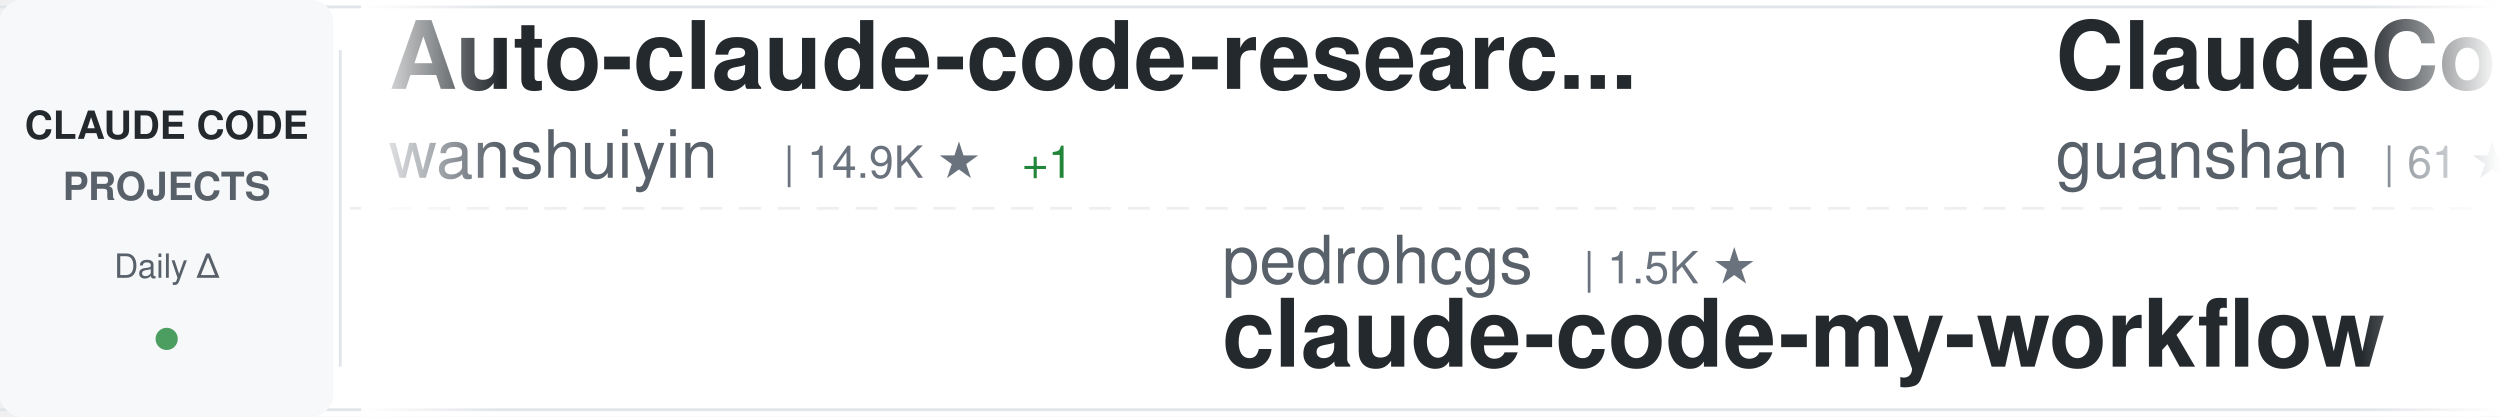
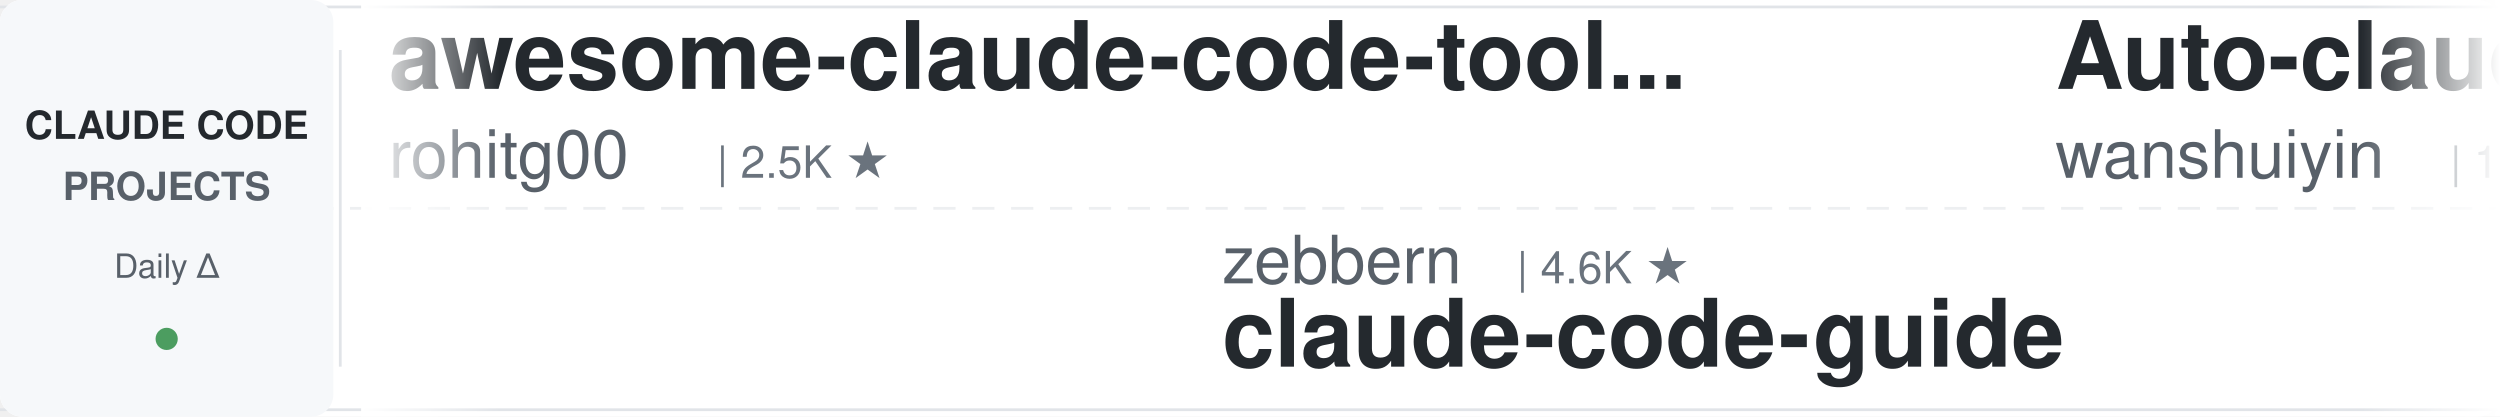
<svg xmlns="http://www.w3.org/2000/svg" width="900" height="150">
  <defs>
    <linearGradient id="awesomeLeftFade" x1="0%" y1="0%" x2="100%" y2="0%">
      <stop offset="0%" style="stop-color:#ffffff;stop-opacity:1" />
      <stop offset="100%" style="stop-color:#ffffff;stop-opacity:0" />
    </linearGradient>
    <linearGradient id="awesomeRightFade" x1="0%" y1="0%" x2="100%" y2="0%">
      <stop offset="0%" style="stop-color:#ffffff;stop-opacity:0" />
      <stop offset="100%" style="stop-color:#ffffff;stop-opacity:1" />
    </linearGradient>
  </defs>
  <rect width="900" height="150" fill="#ffffff" rx="8" />
  <rect x="0" y="2" width="900" height="1" fill="#e1e4e8" />
  <rect x="0" y="147" width="900" height="1" fill="#e1e4e8" />
  <line x1="0" y1="75" x2="900" y2="75" stroke="#e1e4e8" stroke-width="1" stroke-dasharray="8 6" opacity="0.6" />
  <rect x="0" y="0" width="120" height="150" fill="#f6f8fa" rx="8" />
  <text x="60" y="50" font-family="-apple-system, BlinkMacSystemFont, 'Segoe UI', Helvetica, Arial, sans-serif" font-size="14" font-weight="600" fill="#24292e" text-anchor="middle">CLAUDE CODE</text>
  <text x="60" y="72" font-family="-apple-system, BlinkMacSystemFont, 'Segoe UI', Helvetica, Arial, sans-serif" font-size="14" font-weight="600" fill="#586069" text-anchor="middle">PROJECTS</text>
  <text x="60" y="100" font-family="-apple-system, BlinkMacSystemFont, 'Segoe UI', Helvetica, Arial, sans-serif" font-size="12" font-weight="500" fill="#586069" text-anchor="middle">Daily Δ</text>
  <circle cx="60" cy="122" r="4" fill="#22863a" opacity="0.8" />
  <rect x="122" y="18" width="1" height="114" fill="#e1e4e8" />
  <clipPath id="awesomeTickerClip">
    <rect x="130" y="0" width="770" height="150" />
  </clipPath>
  <g clip-path="url(#awesomeTickerClip)">
    <g id="awesomeTickerItems">
      <animateTransform attributeName="transform" attributeType="XML" type="translate" from="0 0" to="-3000 0" dur="54s" repeatCount="indefinite" />
      <g transform="translate(0, 0)">
+         <text x="140" y="32" font-family="-apple-system, BlinkMacSystemFont, 'Segoe UI', Helvetica, Arial, sans-serif" font-size="34" font-weight="600" fill="#24292e">awesome-claude-code-tool...</text>
+         <text x="140" y="64" font-family="-apple-system, BlinkMacSystemFont, 'Segoe UI', Helvetica, Arial, sans-serif" font-size="24" font-weight="400" fill="#586069">rohitg00</text>
+         <text x="258" y="64" font-family="-apple-system, BlinkMacSystemFont, 'Segoe UI', Helvetica, Arial, sans-serif" font-size="16" font-weight="500" fill="#6a737d">| 2.5K ★</text>
+       </g>
+       <g transform="translate(300, 0)">
+         <text x="140" y="102" font-family="-apple-system, BlinkMacSystemFont, 'Segoe UI', Helvetica, Arial, sans-serif" font-size="24" font-weight="400" fill="#586069">zebbern</text>
+         <text x="246" y="102" font-family="-apple-system, BlinkMacSystemFont, 'Segoe UI', Helvetica, Arial, sans-serif" font-size="16" font-weight="500" fill="#6a737d">| 4.6K ★</text>
+         <text x="140" y="132" font-family="-apple-system, BlinkMacSystemFont, 'Segoe UI', Helvetica, Arial, sans-serif" font-size="34" font-weight="600" fill="#24292e">claude-code-guide</text>
+       </g>
+       <g transform="translate(600, 0)">
        <text x="140" y="32" font-family="-apple-system, BlinkMacSystemFont, 'Segoe UI', Helvetica, Arial, sans-serif" font-size="34" font-weight="600" fill="#24292e">Auto-claude-code-researc...</text>
        <text x="140" y="64" font-family="-apple-system, BlinkMacSystemFont, 'Segoe UI', Helvetica, Arial, sans-serif" font-size="24" font-weight="400" fill="#586069">wanshuiyin</text>
        <text x="282" y="64" font-family="-apple-system, BlinkMacSystemFont, 'Segoe UI', Helvetica, Arial, sans-serif" font-size="16" font-weight="500" fill="#6a737d">| 14.9K ★</text>
-         <text x="368" y="64" font-family="-apple-system, BlinkMacSystemFont, 'Segoe UI', Helvetica, Arial, sans-serif" font-size="16" font-weight="500" fill="#22863a"> +1</text>
-       </g>
-       <g transform="translate(300, 0)">
-         <text x="140" y="102" font-family="-apple-system, BlinkMacSystemFont, 'Segoe UI', Helvetica, Arial, sans-serif" font-size="24" font-weight="400" fill="#586069">pedrohcgs</text>
-         <text x="270" y="102" font-family="-apple-system, BlinkMacSystemFont, 'Segoe UI', Helvetica, Arial, sans-serif" font-size="16" font-weight="500" fill="#6a737d">| 1.5K ★</text>
-         <text x="140" y="132" font-family="-apple-system, BlinkMacSystemFont, 'Segoe UI', Helvetica, Arial, sans-serif" font-size="34" font-weight="600" fill="#24292e">claude-code-my-workflow</text>
-       </g>
-       <g transform="translate(600, 0)">
-         <text x="140" y="32" font-family="-apple-system, BlinkMacSystemFont, 'Segoe UI', Helvetica, Arial, sans-serif" font-size="34" font-weight="600" fill="#24292e">ClaudeCode</text>
-         <text x="140" y="64" font-family="-apple-system, BlinkMacSystemFont, 'Segoe UI', Helvetica, Arial, sans-serif" font-size="24" font-weight="400" fill="#586069">guanshan</text>
-         <text x="258" y="64" font-family="-apple-system, BlinkMacSystemFont, 'Segoe UI', Helvetica, Arial, sans-serif" font-size="16" font-weight="500" fill="#6a737d">| 61 ★</text>
+         <text x="368" y="64" font-family="-apple-system, BlinkMacSystemFont, 'Segoe UI', Helvetica, Arial, sans-serif" font-size="16" font-weight="500" fill="#22863a"> +2</text>
      </g>
      <g transform="translate(900, 0)">
-         <text x="140" y="102" font-family="-apple-system, BlinkMacSystemFont, 'Segoe UI', Helvetica, Arial, sans-serif" font-size="24" font-weight="400" fill="#586069">rohitg00</text>
-         <text x="258" y="102" font-family="-apple-system, BlinkMacSystemFont, 'Segoe UI', Helvetica, Arial, sans-serif" font-size="16" font-weight="500" fill="#6a737d">| 2.5K ★</text>
-         <text x="335" y="102" font-family="-apple-system, BlinkMacSystemFont, 'Segoe UI', Helvetica, Arial, sans-serif" font-size="16" font-weight="500" fill="#22863a"> +3</text>
-         <text x="140" y="132" font-family="-apple-system, BlinkMacSystemFont, 'Segoe UI', Helvetica, Arial, sans-serif" font-size="34" font-weight="600" fill="#24292e">awesome-claude-code-tool...</text>
+         <text x="140" y="102" font-family="-apple-system, BlinkMacSystemFont, 'Segoe UI', Helvetica, Arial, sans-serif" font-size="24" font-weight="400" fill="#586069">shareAI-lab</text>
+         <text x="294" y="102" font-family="-apple-system, BlinkMacSystemFont, 'Segoe UI', Helvetica, Arial, sans-serif" font-size="16" font-weight="500" fill="#6a737d">| 74.8K ★</text>
+         <text x="380" y="102" font-family="-apple-system, BlinkMacSystemFont, 'Segoe UI', Helvetica, Arial, sans-serif" font-size="16" font-weight="500" fill="#22863a"> +4</text>
+         <text x="140" y="132" font-family="-apple-system, BlinkMacSystemFont, 'Segoe UI', Helvetica, Arial, sans-serif" font-size="34" font-weight="600" fill="#24292e">learn-claude-code</text>
      </g>
      <g transform="translate(1200, 0)">
-         <text x="140" y="32" font-family="-apple-system, BlinkMacSystemFont, 'Segoe UI', Helvetica, Arial, sans-serif" font-size="34" font-weight="600" fill="#24292e">claude-code-local</text>
-         <text x="140" y="64" font-family="-apple-system, BlinkMacSystemFont, 'Segoe UI', Helvetica, Arial, sans-serif" font-size="24" font-weight="400" fill="#586069">nicedreamzapp</text>
-         <text x="318" y="64" font-family="-apple-system, BlinkMacSystemFont, 'Segoe UI', Helvetica, Arial, sans-serif" font-size="16" font-weight="500" fill="#6a737d">| 3.2K ★</text>
+         <text x="140" y="32" font-family="-apple-system, BlinkMacSystemFont, 'Segoe UI', Helvetica, Arial, sans-serif" font-size="34" font-weight="600" fill="#24292e">claude-code-my-workflow</text>
+         <text x="140" y="64" font-family="-apple-system, BlinkMacSystemFont, 'Segoe UI', Helvetica, Arial, sans-serif" font-size="24" font-weight="400" fill="#586069">pedrohcgs</text>
+         <text x="270" y="64" font-family="-apple-system, BlinkMacSystemFont, 'Segoe UI', Helvetica, Arial, sans-serif" font-size="16" font-weight="500" fill="#6a737d">| 1.5K ★</text>
      </g>
      <g transform="translate(1500, 0)">
-         <text x="140" y="102" font-family="-apple-system, BlinkMacSystemFont, 'Segoe UI', Helvetica, Arial, sans-serif" font-size="24" font-weight="400" fill="#586069">KPR111</text>
-         <text x="234" y="102" font-family="-apple-system, BlinkMacSystemFont, 'Segoe UI', Helvetica, Arial, sans-serif" font-size="16" font-weight="500" fill="#6a737d">| 18 ★</text>
-         <text x="140" y="132" font-family="-apple-system, BlinkMacSystemFont, 'Segoe UI', Helvetica, Arial, sans-serif" font-size="34" font-weight="600" fill="#24292e">Claude-Code</text>
+         <text x="140" y="102" font-family="-apple-system, BlinkMacSystemFont, 'Segoe UI', Helvetica, Arial, sans-serif" font-size="24" font-weight="400" fill="#586069">Donchitos</text>
+         <text x="270" y="102" font-family="-apple-system, BlinkMacSystemFont, 'Segoe UI', Helvetica, Arial, sans-serif" font-size="16" font-weight="500" fill="#6a737d">| 24.3K ★</text>
+         <text x="356" y="102" font-family="-apple-system, BlinkMacSystemFont, 'Segoe UI', Helvetica, Arial, sans-serif" font-size="16" font-weight="500" fill="#22863a"> +5</text>
+         <text x="140" y="132" font-family="-apple-system, BlinkMacSystemFont, 'Segoe UI', Helvetica, Arial, sans-serif" font-size="34" font-weight="600" fill="#24292e">Claude-Code-Game-Studios</text>
      </g>
      <g transform="translate(1800, 0)">
-         <text x="140" y="32" font-family="-apple-system, BlinkMacSystemFont, 'Segoe UI', Helvetica, Arial, sans-serif" font-size="34" font-weight="600" fill="#24292e">claude-code-router</text>
-         <text x="140" y="64" font-family="-apple-system, BlinkMacSystemFont, 'Segoe UI', Helvetica, Arial, sans-serif" font-size="24" font-weight="400" fill="#586069">musistudio</text>
-         <text x="282" y="64" font-family="-apple-system, BlinkMacSystemFont, 'Segoe UI', Helvetica, Arial, sans-serif" font-size="16" font-weight="500" fill="#6a737d">| 36.8K ★</text>
-         <text x="368" y="64" font-family="-apple-system, BlinkMacSystemFont, 'Segoe UI', Helvetica, Arial, sans-serif" font-size="16" font-weight="500" fill="#22863a"> +6</text>
+         <text x="140" y="32" font-family="-apple-system, BlinkMacSystemFont, 'Segoe UI', Helvetica, Arial, sans-serif" font-size="34" font-weight="600" fill="#24292e">claude-code-rust</text>
+         <text x="140" y="64" font-family="-apple-system, BlinkMacSystemFont, 'Segoe UI', Helvetica, Arial, sans-serif" font-size="24" font-weight="400" fill="#586069">lorryjovens-hub</text>
+         <text x="342" y="64" font-family="-apple-system, BlinkMacSystemFont, 'Segoe UI', Helvetica, Arial, sans-serif" font-size="16" font-weight="500" fill="#6a737d">| 1.7K ★</text>
      </g>
      <g transform="translate(2100, 0)">
-         <text x="140" y="102" font-family="-apple-system, BlinkMacSystemFont, 'Segoe UI', Helvetica, Arial, sans-serif" font-size="24" font-weight="400" fill="#586069">ChinaSiro</text>
-         <text x="270" y="102" font-family="-apple-system, BlinkMacSystemFont, 'Segoe UI', Helvetica, Arial, sans-serif" font-size="16" font-weight="500" fill="#6a737d">| 9.6K ★</text>
-         <text x="347" y="102" font-family="-apple-system, BlinkMacSystemFont, 'Segoe UI', Helvetica, Arial, sans-serif" font-size="16" font-weight="500" fill="#22863a"> +1</text>
-         <text x="140" y="132" font-family="-apple-system, BlinkMacSystemFont, 'Segoe UI', Helvetica, Arial, sans-serif" font-size="34" font-weight="600" fill="#24292e">claude-code-sourcemap</text>
+         <text x="140" y="102" font-family="-apple-system, BlinkMacSystemFont, 'Segoe UI', Helvetica, Arial, sans-serif" font-size="24" font-weight="400" fill="#586069">jqueryscript</text>
+         <text x="306" y="102" font-family="-apple-system, BlinkMacSystemFont, 'Segoe UI', Helvetica, Arial, sans-serif" font-size="16" font-weight="500" fill="#6a737d">| 502 ★</text>
+         <text x="140" y="132" font-family="-apple-system, BlinkMacSystemFont, 'Segoe UI', Helvetica, Arial, sans-serif" font-size="34" font-weight="600" fill="#24292e">awesome-claude-code</text>
      </g>
      <g transform="translate(2400, 0)">
-         <text x="140" y="32" font-family="-apple-system, BlinkMacSystemFont, 'Segoe UI', Helvetica, Arial, sans-serif" font-size="34" font-weight="600" fill="#24292e">Open-ClaudeCode</text>
-         <text x="140" y="64" font-family="-apple-system, BlinkMacSystemFont, 'Segoe UI', Helvetica, Arial, sans-serif" font-size="24" font-weight="400" fill="#586069">LING71671</text>
-         <text x="270" y="64" font-family="-apple-system, BlinkMacSystemFont, 'Segoe UI', Helvetica, Arial, sans-serif" font-size="16" font-weight="500" fill="#6a737d">| 945 ★</text>
+         <text x="140" y="32" font-family="-apple-system, BlinkMacSystemFont, 'Segoe UI', Helvetica, Arial, sans-serif" font-size="34" font-weight="600" fill="#24292e">claude-code-system-promp...</text>
+         <text x="140" y="64" font-family="-apple-system, BlinkMacSystemFont, 'Segoe UI', Helvetica, Arial, sans-serif" font-size="24" font-weight="400" fill="#586069">Piebald-AI</text>
+         <text x="282" y="64" font-family="-apple-system, BlinkMacSystemFont, 'Segoe UI', Helvetica, Arial, sans-serif" font-size="16" font-weight="500" fill="#6a737d">| 12.4K ★</text>
+         <text x="368" y="64" font-family="-apple-system, BlinkMacSystemFont, 'Segoe UI', Helvetica, Arial, sans-serif" font-size="16" font-weight="500" fill="#22863a"> +2</text>
      </g>
      <g transform="translate(2700, 0)">
-         <text x="140" y="102" font-family="-apple-system, BlinkMacSystemFont, 'Segoe UI', Helvetica, Arial, sans-serif" font-size="24" font-weight="400" fill="#586069">VoltAgent</text>
-         <text x="270" y="102" font-family="-apple-system, BlinkMacSystemFont, 'Segoe UI', Helvetica, Arial, sans-serif" font-size="16" font-weight="500" fill="#6a737d">| 24.5K ★</text>
-         <text x="356" y="102" font-family="-apple-system, BlinkMacSystemFont, 'Segoe UI', Helvetica, Arial, sans-serif" font-size="16" font-weight="500" fill="#22863a"> +2</text>
-         <text x="140" y="132" font-family="-apple-system, BlinkMacSystemFont, 'Segoe UI', Helvetica, Arial, sans-serif" font-size="34" font-weight="600" fill="#24292e">awesome-claude-code-suba...</text>
+         <text x="140" y="102" font-family="-apple-system, BlinkMacSystemFont, 'Segoe UI', Helvetica, Arial, sans-serif" font-size="24" font-weight="400" fill="#586069">guanshan</text>
+         <text x="258" y="102" font-family="-apple-system, BlinkMacSystemFont, 'Segoe UI', Helvetica, Arial, sans-serif" font-size="16" font-weight="500" fill="#6a737d">| 61 ★</text>
+         <text x="140" y="132" font-family="-apple-system, BlinkMacSystemFont, 'Segoe UI', Helvetica, Arial, sans-serif" font-size="34" font-weight="600" fill="#24292e">ClaudeCode</text>
      </g>
      <g transform="translate(3000, 0)">
+         <text x="140" y="32" font-family="-apple-system, BlinkMacSystemFont, 'Segoe UI', Helvetica, Arial, sans-serif" font-size="34" font-weight="600" fill="#24292e">awesome-claude-code-tool...</text>
+         <text x="140" y="64" font-family="-apple-system, BlinkMacSystemFont, 'Segoe UI', Helvetica, Arial, sans-serif" font-size="24" font-weight="400" fill="#586069">rohitg00</text>
+         <text x="258" y="64" font-family="-apple-system, BlinkMacSystemFont, 'Segoe UI', Helvetica, Arial, sans-serif" font-size="16" font-weight="500" fill="#6a737d">| 2.5K ★</text>
+       </g>
+       <g transform="translate(3300, 0)">
+         <text x="140" y="102" font-family="-apple-system, BlinkMacSystemFont, 'Segoe UI', Helvetica, Arial, sans-serif" font-size="24" font-weight="400" fill="#586069">zebbern</text>
+         <text x="246" y="102" font-family="-apple-system, BlinkMacSystemFont, 'Segoe UI', Helvetica, Arial, sans-serif" font-size="16" font-weight="500" fill="#6a737d">| 4.6K ★</text>
+         <text x="140" y="132" font-family="-apple-system, BlinkMacSystemFont, 'Segoe UI', Helvetica, Arial, sans-serif" font-size="34" font-weight="600" fill="#24292e">claude-code-guide</text>
+       </g>
+       <g transform="translate(3600, 0)">
        <text x="140" y="32" font-family="-apple-system, BlinkMacSystemFont, 'Segoe UI', Helvetica, Arial, sans-serif" font-size="34" font-weight="600" fill="#24292e">Auto-claude-code-researc...</text>
        <text x="140" y="64" font-family="-apple-system, BlinkMacSystemFont, 'Segoe UI', Helvetica, Arial, sans-serif" font-size="24" font-weight="400" fill="#586069">wanshuiyin</text>
        <text x="282" y="64" font-family="-apple-system, BlinkMacSystemFont, 'Segoe UI', Helvetica, Arial, sans-serif" font-size="16" font-weight="500" fill="#6a737d">| 14.9K ★</text>
-         <text x="368" y="64" font-family="-apple-system, BlinkMacSystemFont, 'Segoe UI', Helvetica, Arial, sans-serif" font-size="16" font-weight="500" fill="#22863a"> +1</text>
-       </g>
-       <g transform="translate(3300, 0)">
-         <text x="140" y="102" font-family="-apple-system, BlinkMacSystemFont, 'Segoe UI', Helvetica, Arial, sans-serif" font-size="24" font-weight="400" fill="#586069">pedrohcgs</text>
-         <text x="270" y="102" font-family="-apple-system, BlinkMacSystemFont, 'Segoe UI', Helvetica, Arial, sans-serif" font-size="16" font-weight="500" fill="#6a737d">| 1.5K ★</text>
-         <text x="140" y="132" font-family="-apple-system, BlinkMacSystemFont, 'Segoe UI', Helvetica, Arial, sans-serif" font-size="34" font-weight="600" fill="#24292e">claude-code-my-workflow</text>
-       </g>
-       <g transform="translate(3600, 0)">
-         <text x="140" y="32" font-family="-apple-system, BlinkMacSystemFont, 'Segoe UI', Helvetica, Arial, sans-serif" font-size="34" font-weight="600" fill="#24292e">ClaudeCode</text>
-         <text x="140" y="64" font-family="-apple-system, BlinkMacSystemFont, 'Segoe UI', Helvetica, Arial, sans-serif" font-size="24" font-weight="400" fill="#586069">guanshan</text>
-         <text x="258" y="64" font-family="-apple-system, BlinkMacSystemFont, 'Segoe UI', Helvetica, Arial, sans-serif" font-size="16" font-weight="500" fill="#6a737d">| 61 ★</text>
+         <text x="368" y="64" font-family="-apple-system, BlinkMacSystemFont, 'Segoe UI', Helvetica, Arial, sans-serif" font-size="16" font-weight="500" fill="#22863a"> +2</text>
      </g>
      <g transform="translate(3900, 0)">
-         <text x="140" y="102" font-family="-apple-system, BlinkMacSystemFont, 'Segoe UI', Helvetica, Arial, sans-serif" font-size="24" font-weight="400" fill="#586069">rohitg00</text>
-         <text x="258" y="102" font-family="-apple-system, BlinkMacSystemFont, 'Segoe UI', Helvetica, Arial, sans-serif" font-size="16" font-weight="500" fill="#6a737d">| 2.5K ★</text>
-         <text x="335" y="102" font-family="-apple-system, BlinkMacSystemFont, 'Segoe UI', Helvetica, Arial, sans-serif" font-size="16" font-weight="500" fill="#22863a"> +3</text>
-         <text x="140" y="132" font-family="-apple-system, BlinkMacSystemFont, 'Segoe UI', Helvetica, Arial, sans-serif" font-size="34" font-weight="600" fill="#24292e">awesome-claude-code-tool...</text>
+         <text x="140" y="102" font-family="-apple-system, BlinkMacSystemFont, 'Segoe UI', Helvetica, Arial, sans-serif" font-size="24" font-weight="400" fill="#586069">shareAI-lab</text>
+         <text x="294" y="102" font-family="-apple-system, BlinkMacSystemFont, 'Segoe UI', Helvetica, Arial, sans-serif" font-size="16" font-weight="500" fill="#6a737d">| 74.8K ★</text>
+         <text x="380" y="102" font-family="-apple-system, BlinkMacSystemFont, 'Segoe UI', Helvetica, Arial, sans-serif" font-size="16" font-weight="500" fill="#22863a"> +4</text>
+         <text x="140" y="132" font-family="-apple-system, BlinkMacSystemFont, 'Segoe UI', Helvetica, Arial, sans-serif" font-size="34" font-weight="600" fill="#24292e">learn-claude-code</text>
      </g>
    </g>
  </g>
  <rect x="130" y="0" width="50" height="150" fill="url(#awesomeLeftFade)" />
  <rect x="850" y="0" width="50" height="150" fill="url(#awesomeRightFade)" />
</svg>
